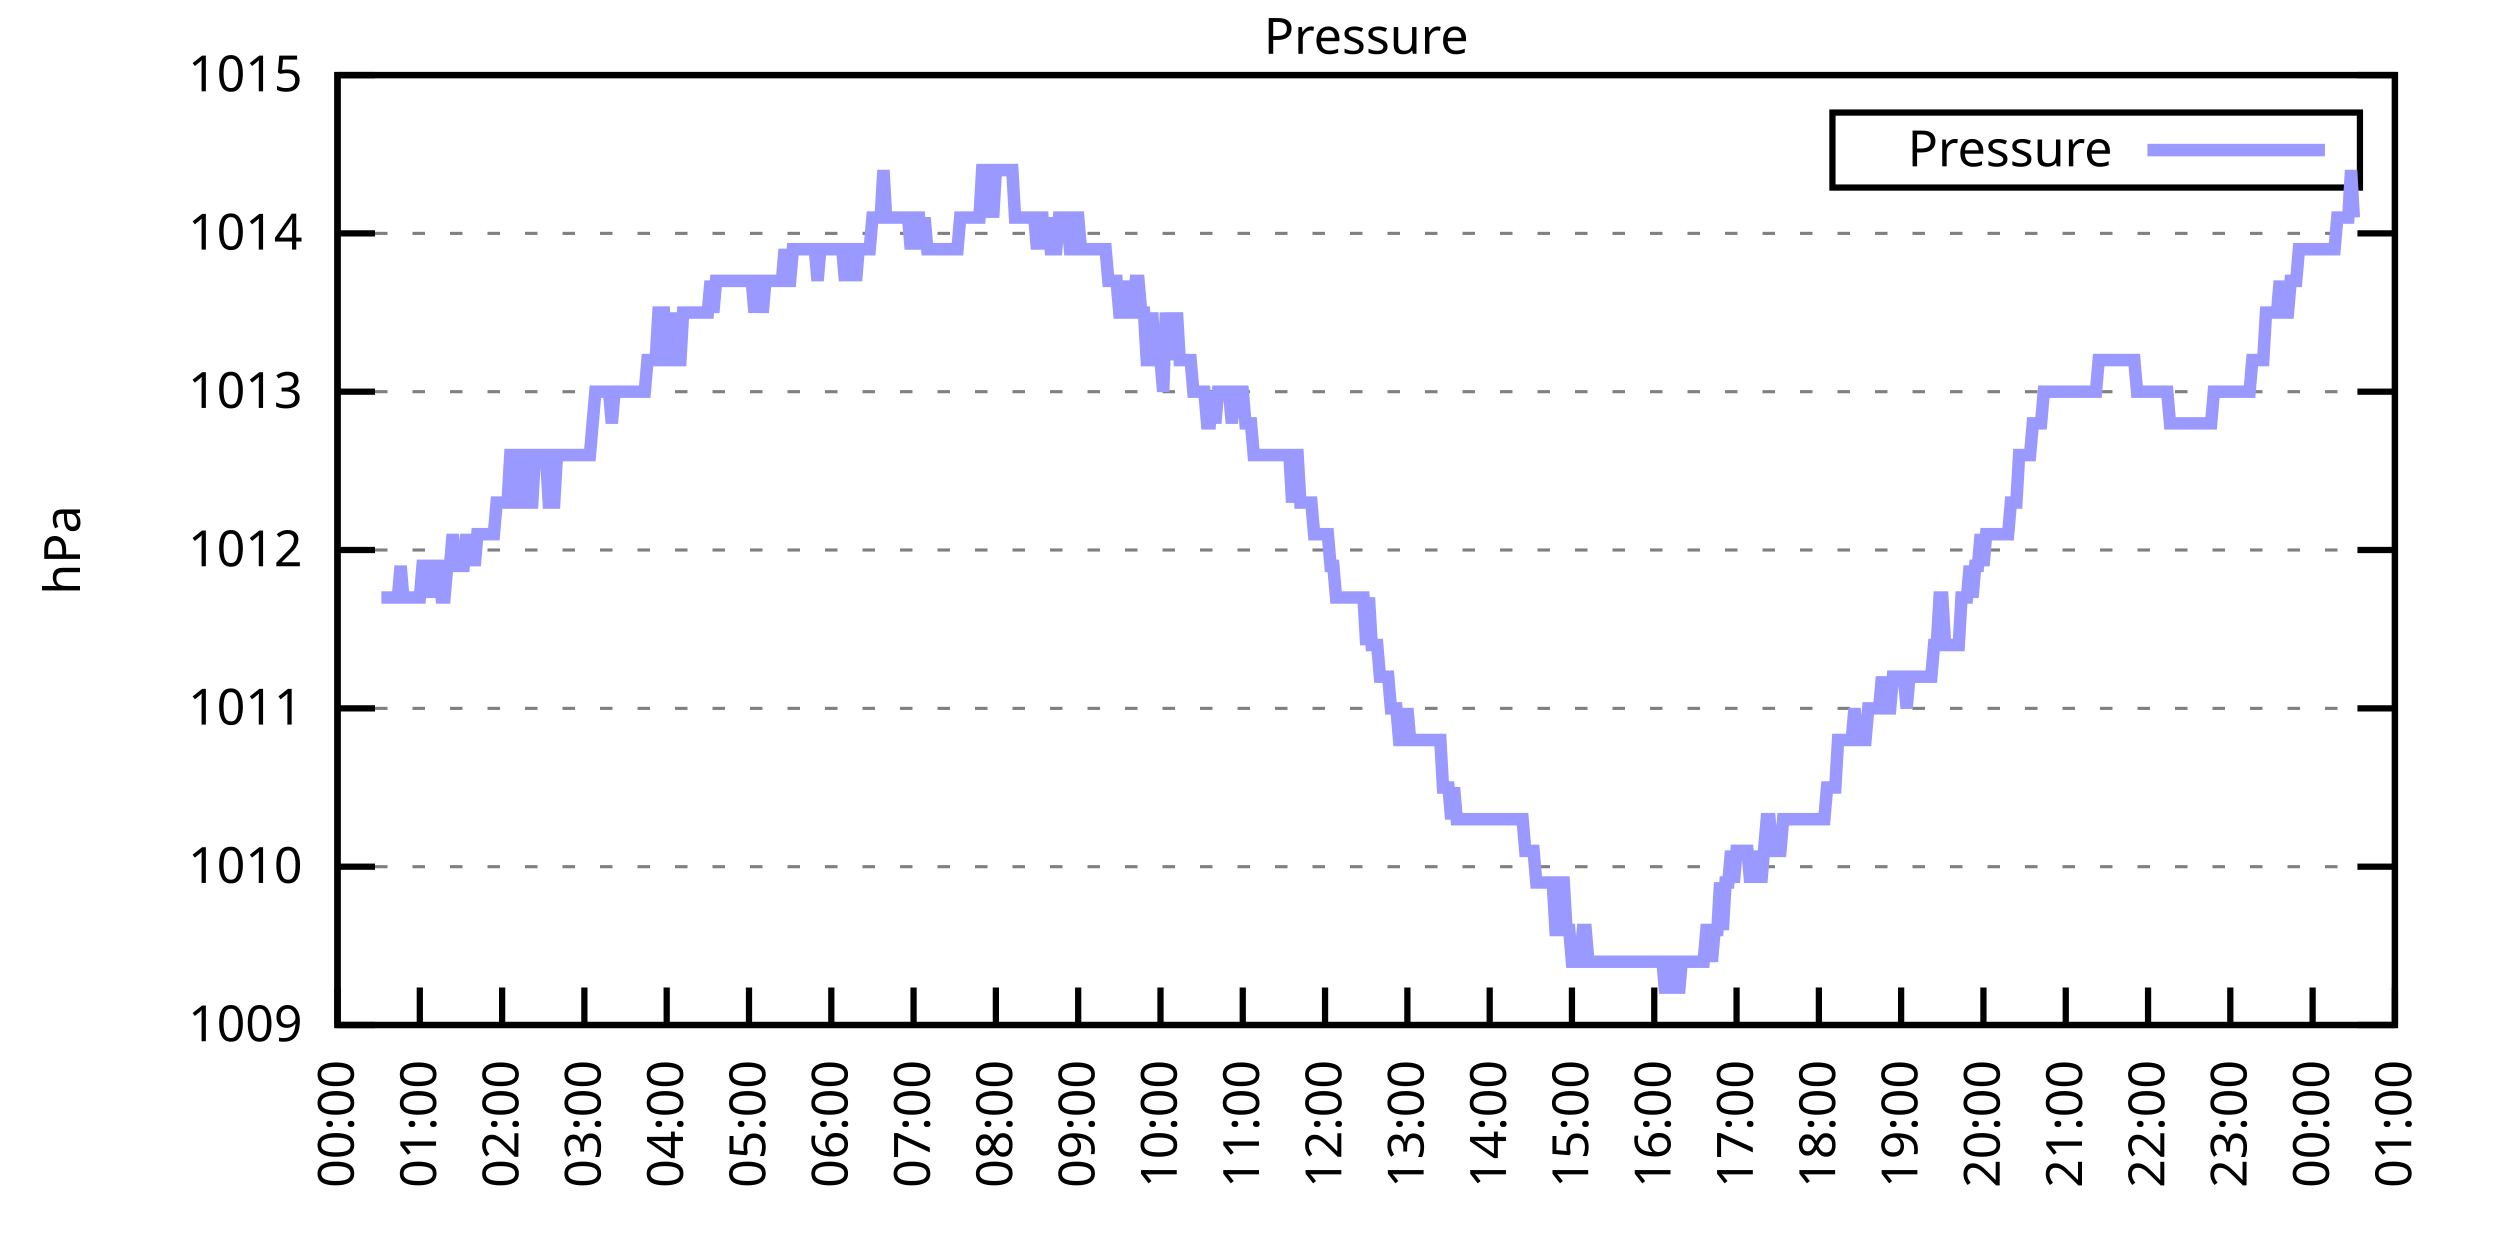
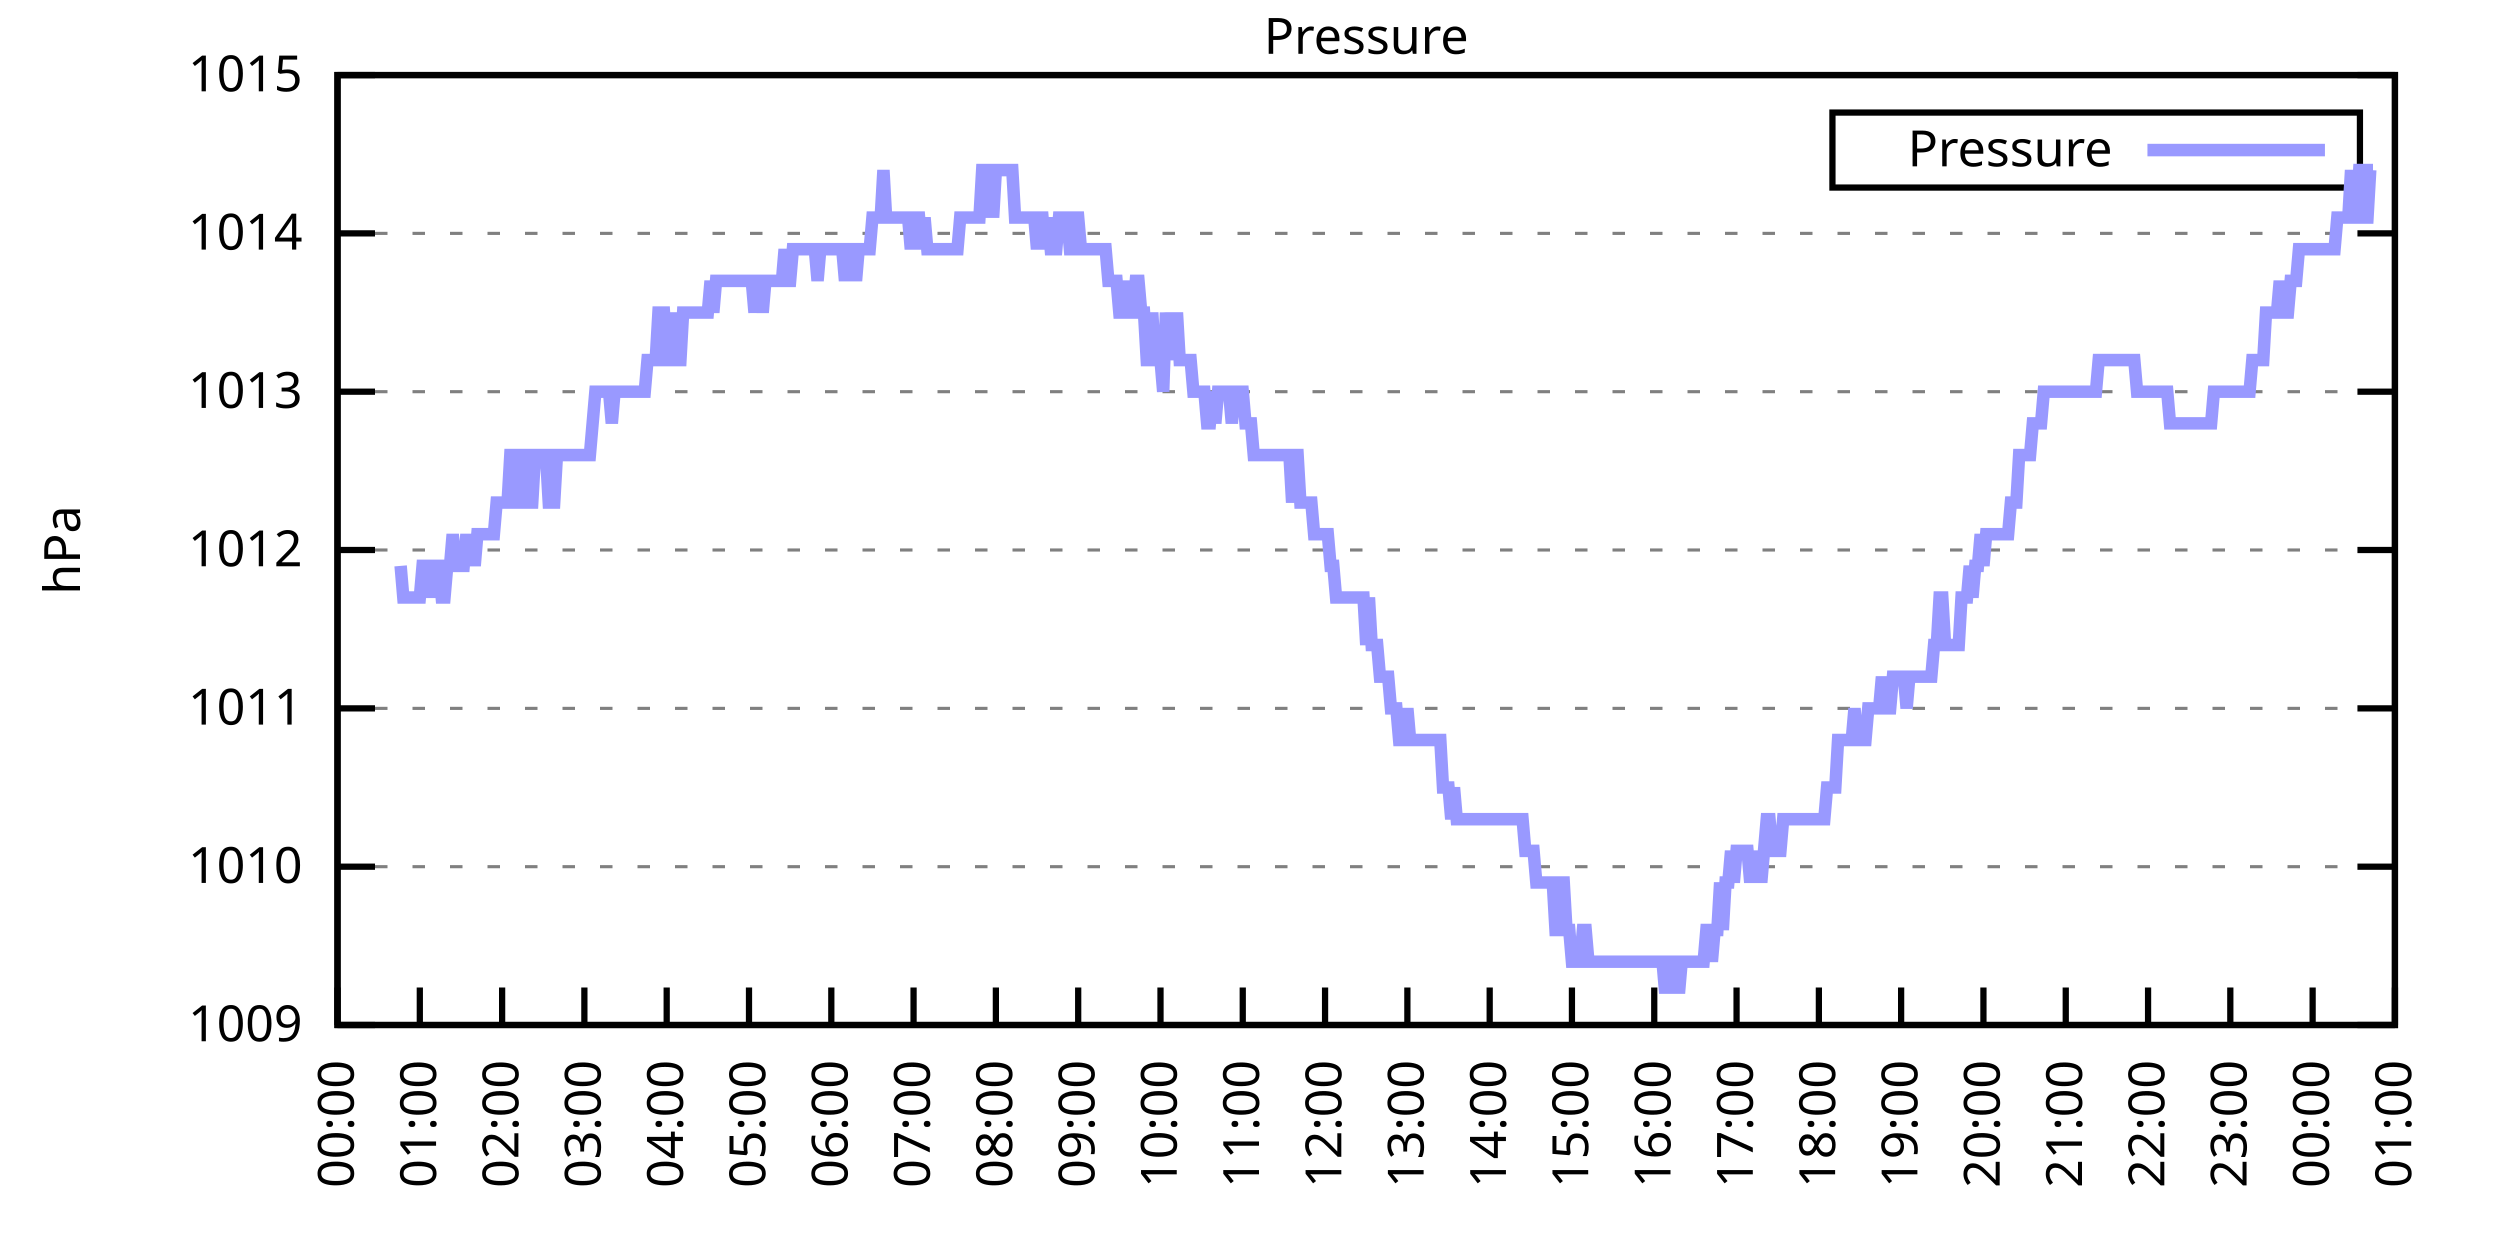
<svg xmlns="http://www.w3.org/2000/svg" xmlns:xlink="http://www.w3.org/1999/xlink" width="400" height="200" viewBox="0 0 400 200">
  <g id="gnuplot_canvas">
    <rect x="0" y="0" width="400" height="200" fill="none" />
    <defs>
      <circle id="gpDot" r="0.5" stroke-width="0.5" stroke="currentColor" />
      <path id="gpPt0" stroke-width="0.333" stroke="currentColor" d="M-1,0 h2 M0,-1 v2" />
      <path id="gpPt1" stroke-width="0.333" stroke="currentColor" d="M-1,-1 L1,1 M1,-1 L-1,1" />
      <path id="gpPt2" stroke-width="0.333" stroke="currentColor" d="M-1,0 L1,0 M0,-1 L0,1 M-1,-1 L1,1 M-1,1 L1,-1" />
      <rect id="gpPt3" stroke-width="0.333" stroke="currentColor" x="-1" y="-1" width="2" height="2" />
      <rect id="gpPt4" stroke-width="0.333" stroke="currentColor" fill="currentColor" x="-1" y="-1" width="2" height="2" />
      <circle id="gpPt5" stroke-width="0.333" stroke="currentColor" cx="0" cy="0" r="1" />
      <use xlink:href="#gpPt5" id="gpPt6" fill="currentColor" stroke="none" />
      <path id="gpPt7" stroke-width="0.333" stroke="currentColor" d="M0,-1.33 L-1.33,0.67 L1.33,0.67 z" />
      <use xlink:href="#gpPt7" id="gpPt8" fill="currentColor" stroke="none" />
      <use xlink:href="#gpPt7" id="gpPt9" stroke="currentColor" transform="rotate(180)" />
      <use xlink:href="#gpPt9" id="gpPt10" fill="currentColor" stroke="none" />
      <use xlink:href="#gpPt3" id="gpPt11" stroke="currentColor" transform="rotate(45)" />
      <use xlink:href="#gpPt11" id="gpPt12" fill="currentColor" stroke="none" />
      <path id="gpPt13" stroke-width="0.333" stroke="currentColor" d="M0,1.330 L1.265,0.411 L0.782,-1.067 L-0.782,-1.076 L-1.265,0.411 z" />
      <use xlink:href="#gpPt13" id="gpPt14" fill="currentColor" stroke="none" />
      <filter id="textbox" filterUnits="objectBoundingBox" x="0" y="0" height="1" width="1">
        <feFlood flood-color="white" flood-opacity="1" result="bgnd" />
        <feComposite in="SourceGraphic" in2="bgnd" operator="atop" />
      </filter>
      <filter id="greybox" filterUnits="objectBoundingBox" x="0" y="0" height="1" width="1">
        <feFlood flood-color="lightgrey" flood-opacity="1" result="grey" />
        <feComposite in="SourceGraphic" in2="grey" operator="atop" />
      </filter>
    </defs>
    <g fill="none" color="white" stroke="currentColor" stroke-width="1.00" stroke-linecap="butt" stroke-linejoin="miter">
</g>
    <g fill="none" color="black" stroke="currentColor" stroke-width="1.00" stroke-linecap="butt" stroke-linejoin="miter">
      <g stroke="none" shape-rendering="crispEdges">
        <polygon fill="rgb(255, 255, 255)" points="54.00,164.00 383.18,164.00 383.18,12.02 54.00,12.02 " />
      </g>
    </g>
    <g fill="none" color="black" stroke="currentColor" stroke-width="1.00" stroke-linecap="butt" stroke-linejoin="miter">
</g>
    <g fill="none" color="black" stroke="black" stroke-width="0.50" stroke-linecap="butt" stroke-linejoin="miter">
</g>
    <g fill="none" color="gray" stroke="currentColor" stroke-width="0.50" stroke-linecap="butt" stroke-linejoin="miter">
      <path stroke="gray" stroke-dasharray="2,4" class="gridline" d="M54.00,164.00 L383.19,164.00  " />
    </g>
    <g fill="none" color="gray" stroke="gray" stroke-width="1.00" stroke-linecap="butt" stroke-linejoin="miter">
</g>
    <g fill="none" color="black" stroke="currentColor" stroke-width="1.00" stroke-linecap="butt" stroke-linejoin="miter">
      <path stroke="black" d="M54.00,164.00 L60.00,164.00 M383.19,164.00 L377.19,164.00  " />
      <g transform="translate(48.40,166.60)" stroke="none" fill="black" font-family="Sans" font-size="8.00" text-anchor="end">
        <text>
          <tspan font-family="Sans"> 1009</tspan>
        </text>
      </g>
    </g>
    <g fill="none" color="black" stroke="currentColor" stroke-width="1.00" stroke-linecap="butt" stroke-linejoin="miter">
</g>
    <g fill="none" color="black" stroke="black" stroke-width="0.50" stroke-linecap="butt" stroke-linejoin="miter">
</g>
    <g fill="none" color="gray" stroke="currentColor" stroke-width="0.50" stroke-linecap="butt" stroke-linejoin="miter">
      <path stroke="gray" stroke-dasharray="2,4" class="gridline" d="M54.00,138.67 L383.19,138.67  " />
    </g>
    <g fill="none" color="gray" stroke="gray" stroke-width="1.00" stroke-linecap="butt" stroke-linejoin="miter">
</g>
    <g fill="none" color="black" stroke="currentColor" stroke-width="1.00" stroke-linecap="butt" stroke-linejoin="miter">
      <path stroke="black" d="M54.00,138.67 L60.00,138.67 M383.19,138.67 L377.19,138.67  " />
      <g transform="translate(48.40,141.27)" stroke="none" fill="black" font-family="Sans" font-size="8.00" text-anchor="end">
        <text>
          <tspan font-family="Sans"> 1010</tspan>
        </text>
      </g>
    </g>
    <g fill="none" color="black" stroke="currentColor" stroke-width="1.00" stroke-linecap="butt" stroke-linejoin="miter">
</g>
    <g fill="none" color="black" stroke="black" stroke-width="0.50" stroke-linecap="butt" stroke-linejoin="miter">
</g>
    <g fill="none" color="gray" stroke="currentColor" stroke-width="0.50" stroke-linecap="butt" stroke-linejoin="miter">
      <path stroke="gray" stroke-dasharray="2,4" class="gridline" d="M54.00,113.34 L383.19,113.34  " />
    </g>
    <g fill="none" color="gray" stroke="gray" stroke-width="1.00" stroke-linecap="butt" stroke-linejoin="miter">
</g>
    <g fill="none" color="black" stroke="currentColor" stroke-width="1.00" stroke-linecap="butt" stroke-linejoin="miter">
      <path stroke="black" d="M54.00,113.34 L60.00,113.34 M383.19,113.34 L377.19,113.34  " />
      <g transform="translate(48.40,115.94)" stroke="none" fill="black" font-family="Sans" font-size="8.00" text-anchor="end">
        <text>
          <tspan font-family="Sans"> 1011</tspan>
        </text>
      </g>
    </g>
    <g fill="none" color="black" stroke="currentColor" stroke-width="1.00" stroke-linecap="butt" stroke-linejoin="miter">
</g>
    <g fill="none" color="black" stroke="black" stroke-width="0.50" stroke-linecap="butt" stroke-linejoin="miter">
</g>
    <g fill="none" color="gray" stroke="currentColor" stroke-width="0.50" stroke-linecap="butt" stroke-linejoin="miter">
      <path stroke="gray" stroke-dasharray="2,4" class="gridline" d="M54.00,88.00 L383.19,88.00  " />
    </g>
    <g fill="none" color="gray" stroke="gray" stroke-width="1.00" stroke-linecap="butt" stroke-linejoin="miter">
</g>
    <g fill="none" color="black" stroke="currentColor" stroke-width="1.00" stroke-linecap="butt" stroke-linejoin="miter">
      <path stroke="black" d="M54.00,88.00 L60.00,88.00 M383.19,88.00 L377.19,88.00  " />
      <g transform="translate(48.40,90.60)" stroke="none" fill="black" font-family="Sans" font-size="8.00" text-anchor="end">
        <text>
          <tspan font-family="Sans"> 1012</tspan>
        </text>
      </g>
    </g>
    <g fill="none" color="black" stroke="currentColor" stroke-width="1.00" stroke-linecap="butt" stroke-linejoin="miter">
</g>
    <g fill="none" color="black" stroke="black" stroke-width="0.50" stroke-linecap="butt" stroke-linejoin="miter">
</g>
    <g fill="none" color="gray" stroke="currentColor" stroke-width="0.50" stroke-linecap="butt" stroke-linejoin="miter">
      <path stroke="gray" stroke-dasharray="2,4" class="gridline" d="M54.00,62.67 L383.19,62.67  " />
    </g>
    <g fill="none" color="gray" stroke="gray" stroke-width="1.00" stroke-linecap="butt" stroke-linejoin="miter">
</g>
    <g fill="none" color="black" stroke="currentColor" stroke-width="1.00" stroke-linecap="butt" stroke-linejoin="miter">
      <path stroke="black" d="M54.00,62.67 L60.00,62.67 M383.19,62.67 L377.19,62.67  " />
      <g transform="translate(48.40,65.27)" stroke="none" fill="black" font-family="Sans" font-size="8.00" text-anchor="end">
        <text>
          <tspan font-family="Sans"> 1013</tspan>
        </text>
      </g>
    </g>
    <g fill="none" color="black" stroke="currentColor" stroke-width="1.00" stroke-linecap="butt" stroke-linejoin="miter">
</g>
    <g fill="none" color="black" stroke="black" stroke-width="0.50" stroke-linecap="butt" stroke-linejoin="miter">
</g>
    <g fill="none" color="gray" stroke="currentColor" stroke-width="0.50" stroke-linecap="butt" stroke-linejoin="miter">
      <path stroke="gray" stroke-dasharray="2,4" class="gridline" d="M54.00,37.34 L383.19,37.34  " />
    </g>
    <g fill="none" color="gray" stroke="gray" stroke-width="1.00" stroke-linecap="butt" stroke-linejoin="miter">
</g>
    <g fill="none" color="black" stroke="currentColor" stroke-width="1.00" stroke-linecap="butt" stroke-linejoin="miter">
      <path stroke="black" d="M54.00,37.34 L60.00,37.34 M383.19,37.34 L377.19,37.34  " />
      <g transform="translate(48.40,39.94)" stroke="none" fill="black" font-family="Sans" font-size="8.00" text-anchor="end">
        <text>
          <tspan font-family="Sans"> 1014</tspan>
        </text>
      </g>
    </g>
    <g fill="none" color="black" stroke="currentColor" stroke-width="1.00" stroke-linecap="butt" stroke-linejoin="miter">
</g>
    <g fill="none" color="black" stroke="black" stroke-width="0.50" stroke-linecap="butt" stroke-linejoin="miter">
</g>
    <g fill="none" color="gray" stroke="currentColor" stroke-width="0.50" stroke-linecap="butt" stroke-linejoin="miter">
      <path stroke="gray" stroke-dasharray="2,4" class="gridline" d="M54.00,12.01 L383.19,12.01  " />
    </g>
    <g fill="none" color="gray" stroke="gray" stroke-width="1.00" stroke-linecap="butt" stroke-linejoin="miter">
</g>
    <g fill="none" color="black" stroke="currentColor" stroke-width="1.00" stroke-linecap="butt" stroke-linejoin="miter">
      <path stroke="black" d="M54.00,12.01 L60.00,12.01 M383.19,12.01 L377.19,12.01  " />
      <g transform="translate(48.40,14.61)" stroke="none" fill="black" font-family="Sans" font-size="8.00" text-anchor="end">
        <text>
          <tspan font-family="Sans"> 1015</tspan>
        </text>
      </g>
    </g>
    <g fill="none" color="black" stroke="currentColor" stroke-width="1.00" stroke-linecap="butt" stroke-linejoin="miter">
      <path stroke="black" d="M54.00,164.00 L54.00,158.00  " />
      <g transform="translate(56.60,169.60) rotate(270.00)" stroke="none" fill="black" font-family="Sans" font-size="8.00" text-anchor="end">
        <text>
          <tspan font-family="Sans">00:00</tspan>
        </text>
      </g>
    </g>
    <g fill="none" color="black" stroke="currentColor" stroke-width="1.00" stroke-linecap="butt" stroke-linejoin="miter">
      <path stroke="black" d="M67.17,164.00 L67.17,158.00  " />
      <g transform="translate(69.77,169.60) rotate(270.00)" stroke="none" fill="black" font-family="Sans" font-size="8.00" text-anchor="end">
        <text>
          <tspan font-family="Sans">01:00</tspan>
        </text>
      </g>
    </g>
    <g fill="none" color="black" stroke="currentColor" stroke-width="1.00" stroke-linecap="butt" stroke-linejoin="miter">
      <path stroke="black" d="M80.34,164.00 L80.34,158.00  " />
      <g transform="translate(82.94,169.60) rotate(270.00)" stroke="none" fill="black" font-family="Sans" font-size="8.00" text-anchor="end">
        <text>
          <tspan font-family="Sans">02:00</tspan>
        </text>
      </g>
    </g>
    <g fill="none" color="black" stroke="currentColor" stroke-width="1.00" stroke-linecap="butt" stroke-linejoin="miter">
      <path stroke="black" d="M93.50,164.00 L93.50,158.00  " />
      <g transform="translate(96.10,169.60) rotate(270.00)" stroke="none" fill="black" font-family="Sans" font-size="8.00" text-anchor="end">
        <text>
          <tspan font-family="Sans">03:00</tspan>
        </text>
      </g>
    </g>
    <g fill="none" color="black" stroke="currentColor" stroke-width="1.00" stroke-linecap="butt" stroke-linejoin="miter">
      <path stroke="black" d="M106.67,164.00 L106.67,158.00  " />
      <g transform="translate(109.27,169.60) rotate(270.00)" stroke="none" fill="black" font-family="Sans" font-size="8.00" text-anchor="end">
        <text>
          <tspan font-family="Sans">04:00</tspan>
        </text>
      </g>
    </g>
    <g fill="none" color="black" stroke="currentColor" stroke-width="1.00" stroke-linecap="butt" stroke-linejoin="miter">
      <path stroke="black" d="M119.84,164.00 L119.84,158.00  " />
      <g transform="translate(122.44,169.60) rotate(270.00)" stroke="none" fill="black" font-family="Sans" font-size="8.00" text-anchor="end">
        <text>
          <tspan font-family="Sans">05:00</tspan>
        </text>
      </g>
    </g>
    <g fill="none" color="black" stroke="currentColor" stroke-width="1.00" stroke-linecap="butt" stroke-linejoin="miter">
      <path stroke="black" d="M133.01,164.00 L133.01,158.00  " />
      <g transform="translate(135.61,169.60) rotate(270.00)" stroke="none" fill="black" font-family="Sans" font-size="8.00" text-anchor="end">
        <text>
          <tspan font-family="Sans">06:00</tspan>
        </text>
      </g>
    </g>
    <g fill="none" color="black" stroke="currentColor" stroke-width="1.00" stroke-linecap="butt" stroke-linejoin="miter">
      <path stroke="black" d="M146.17,164.00 L146.17,158.00  " />
      <g transform="translate(148.77,169.60) rotate(270.00)" stroke="none" fill="black" font-family="Sans" font-size="8.00" text-anchor="end">
        <text>
          <tspan font-family="Sans">07:00</tspan>
        </text>
      </g>
    </g>
    <g fill="none" color="black" stroke="currentColor" stroke-width="1.00" stroke-linecap="butt" stroke-linejoin="miter">
      <path stroke="black" d="M159.34,164.00 L159.34,158.00  " />
      <g transform="translate(161.94,169.60) rotate(270.00)" stroke="none" fill="black" font-family="Sans" font-size="8.00" text-anchor="end">
        <text>
          <tspan font-family="Sans">08:00</tspan>
        </text>
      </g>
    </g>
    <g fill="none" color="black" stroke="currentColor" stroke-width="1.00" stroke-linecap="butt" stroke-linejoin="miter">
      <path stroke="black" d="M172.51,164.00 L172.51,158.00  " />
      <g transform="translate(175.11,169.60) rotate(270.00)" stroke="none" fill="black" font-family="Sans" font-size="8.00" text-anchor="end">
        <text>
          <tspan font-family="Sans">09:00</tspan>
        </text>
      </g>
    </g>
    <g fill="none" color="black" stroke="currentColor" stroke-width="1.00" stroke-linecap="butt" stroke-linejoin="miter">
      <path stroke="black" d="M185.68,164.00 L185.68,158.00  " />
      <g transform="translate(188.28,169.60) rotate(270.00)" stroke="none" fill="black" font-family="Sans" font-size="8.00" text-anchor="end">
        <text>
          <tspan font-family="Sans">10:00</tspan>
        </text>
      </g>
    </g>
    <g fill="none" color="black" stroke="currentColor" stroke-width="1.00" stroke-linecap="butt" stroke-linejoin="miter">
      <path stroke="black" d="M198.84,164.00 L198.84,158.00  " />
      <g transform="translate(201.44,169.60) rotate(270.00)" stroke="none" fill="black" font-family="Sans" font-size="8.00" text-anchor="end">
        <text>
          <tspan font-family="Sans">11:00</tspan>
        </text>
      </g>
    </g>
    <g fill="none" color="black" stroke="currentColor" stroke-width="1.00" stroke-linecap="butt" stroke-linejoin="miter">
      <path stroke="black" d="M212.01,164.00 L212.01,158.00  " />
      <g transform="translate(214.61,169.60) rotate(270.00)" stroke="none" fill="black" font-family="Sans" font-size="8.00" text-anchor="end">
        <text>
          <tspan font-family="Sans">12:00</tspan>
        </text>
      </g>
    </g>
    <g fill="none" color="black" stroke="currentColor" stroke-width="1.00" stroke-linecap="butt" stroke-linejoin="miter">
      <path stroke="black" d="M225.18,164.00 L225.18,158.00  " />
      <g transform="translate(227.78,169.60) rotate(270.00)" stroke="none" fill="black" font-family="Sans" font-size="8.00" text-anchor="end">
        <text>
          <tspan font-family="Sans">13:00</tspan>
        </text>
      </g>
    </g>
    <g fill="none" color="black" stroke="currentColor" stroke-width="1.00" stroke-linecap="butt" stroke-linejoin="miter">
      <path stroke="black" d="M238.35,164.00 L238.35,158.00  " />
      <g transform="translate(240.95,169.60) rotate(270.00)" stroke="none" fill="black" font-family="Sans" font-size="8.00" text-anchor="end">
        <text>
          <tspan font-family="Sans">14:00</tspan>
        </text>
      </g>
    </g>
    <g fill="none" color="black" stroke="currentColor" stroke-width="1.00" stroke-linecap="butt" stroke-linejoin="miter">
      <path stroke="black" d="M251.51,164.00 L251.51,158.00  " />
      <g transform="translate(254.11,169.60) rotate(270.00)" stroke="none" fill="black" font-family="Sans" font-size="8.00" text-anchor="end">
        <text>
          <tspan font-family="Sans">15:00</tspan>
        </text>
      </g>
    </g>
    <g fill="none" color="black" stroke="currentColor" stroke-width="1.00" stroke-linecap="butt" stroke-linejoin="miter">
      <path stroke="black" d="M264.68,164.00 L264.68,158.00  " />
      <g transform="translate(267.28,169.60) rotate(270.00)" stroke="none" fill="black" font-family="Sans" font-size="8.00" text-anchor="end">
        <text>
          <tspan font-family="Sans">16:00</tspan>
        </text>
      </g>
    </g>
    <g fill="none" color="black" stroke="currentColor" stroke-width="1.00" stroke-linecap="butt" stroke-linejoin="miter">
      <path stroke="black" d="M277.85,164.00 L277.85,158.00  " />
      <g transform="translate(280.45,169.60) rotate(270.00)" stroke="none" fill="black" font-family="Sans" font-size="8.00" text-anchor="end">
        <text>
          <tspan font-family="Sans">17:00</tspan>
        </text>
      </g>
    </g>
    <g fill="none" color="black" stroke="currentColor" stroke-width="1.00" stroke-linecap="butt" stroke-linejoin="miter">
      <path stroke="black" d="M291.02,164.00 L291.02,158.00  " />
      <g transform="translate(293.62,169.60) rotate(270.00)" stroke="none" fill="black" font-family="Sans" font-size="8.00" text-anchor="end">
        <text>
          <tspan font-family="Sans">18:00</tspan>
        </text>
      </g>
    </g>
    <g fill="none" color="black" stroke="currentColor" stroke-width="1.00" stroke-linecap="butt" stroke-linejoin="miter">
      <path stroke="black" d="M304.18,164.00 L304.18,158.00  " />
      <g transform="translate(306.78,169.60) rotate(270.00)" stroke="none" fill="black" font-family="Sans" font-size="8.00" text-anchor="end">
        <text>
          <tspan font-family="Sans">19:00</tspan>
        </text>
      </g>
    </g>
    <g fill="none" color="black" stroke="currentColor" stroke-width="1.00" stroke-linecap="butt" stroke-linejoin="miter">
      <path stroke="black" d="M317.35,164.00 L317.35,158.00  " />
      <g transform="translate(319.95,169.60) rotate(270.00)" stroke="none" fill="black" font-family="Sans" font-size="8.00" text-anchor="end">
        <text>
          <tspan font-family="Sans">20:00</tspan>
        </text>
      </g>
    </g>
    <g fill="none" color="black" stroke="currentColor" stroke-width="1.00" stroke-linecap="butt" stroke-linejoin="miter">
      <path stroke="black" d="M330.52,164.00 L330.52,158.00  " />
      <g transform="translate(333.12,169.60) rotate(270.00)" stroke="none" fill="black" font-family="Sans" font-size="8.00" text-anchor="end">
        <text>
          <tspan font-family="Sans">21:00</tspan>
        </text>
      </g>
    </g>
    <g fill="none" color="black" stroke="currentColor" stroke-width="1.00" stroke-linecap="butt" stroke-linejoin="miter">
      <path stroke="black" d="M343.69,164.00 L343.69,158.00  " />
      <g transform="translate(346.29,169.60) rotate(270.00)" stroke="none" fill="black" font-family="Sans" font-size="8.00" text-anchor="end">
        <text>
          <tspan font-family="Sans">22:00</tspan>
        </text>
      </g>
    </g>
    <g fill="none" color="black" stroke="currentColor" stroke-width="1.00" stroke-linecap="butt" stroke-linejoin="miter">
      <path stroke="black" d="M356.85,164.00 L356.85,158.00  " />
      <g transform="translate(359.45,169.60) rotate(270.00)" stroke="none" fill="black" font-family="Sans" font-size="8.00" text-anchor="end">
        <text>
          <tspan font-family="Sans">23:00</tspan>
        </text>
      </g>
    </g>
    <g fill="none" color="black" stroke="currentColor" stroke-width="1.00" stroke-linecap="butt" stroke-linejoin="miter">
      <path stroke="black" d="M370.02,164.00 L370.02,158.00  " />
      <g transform="translate(372.62,169.60) rotate(270.00)" stroke="none" fill="black" font-family="Sans" font-size="8.00" text-anchor="end">
        <text>
          <tspan font-family="Sans">00:00</tspan>
        </text>
      </g>
    </g>
    <g fill="none" color="black" stroke="currentColor" stroke-width="1.00" stroke-linecap="butt" stroke-linejoin="miter">
      <path stroke="black" d="M383.19,164.00 L383.19,158.00  " />
      <g transform="translate(385.79,169.60) rotate(270.00)" stroke="none" fill="black" font-family="Sans" font-size="8.00" text-anchor="end">
        <text>
          <tspan font-family="Sans">01:00</tspan>
        </text>
      </g>
    </g>
    <g fill="none" color="black" stroke="currentColor" stroke-width="1.00" stroke-linecap="butt" stroke-linejoin="miter">
</g>
    <g fill="none" color="black" stroke="currentColor" stroke-width="1.00" stroke-linecap="butt" stroke-linejoin="miter">
      <path stroke="black" d="M54.00,12.01 L54.00,164.00 L383.19,164.00 L383.19,12.01 L54.00,12.01 Z  " />
    </g>
    <g fill="none" color="black" stroke="currentColor" stroke-width="1.00" stroke-linecap="butt" stroke-linejoin="miter">
</g>
    <g fill="none" color="black" stroke="currentColor" stroke-width="1.00" stroke-linecap="butt" stroke-linejoin="miter">
      <path stroke="black" d="M293.19,30.01 L293.19,18.01 L377.59,18.01 L377.59,30.01 L293.19,30.01 Z  " />
    </g>
    <g id="Pressure_plot_1">
      <g fill="none" color="white" stroke="black" stroke-width="2.00" stroke-linecap="butt" stroke-linejoin="miter">
</g>
      <g fill="none" color="black" stroke="currentColor" stroke-width="2.00" stroke-linecap="butt" stroke-linejoin="miter">
        <g transform="translate(337.99,26.61)" stroke="none" fill="black" font-family="Sans" font-size="8.00" text-anchor="end">
          <text>
            <tspan font-family="Sans">Pressure</tspan>
          </text>
        </g>
      </g>
      <g fill="none" color="black" stroke="currentColor" stroke-width="2.00" stroke-linecap="butt" stroke-linejoin="miter">
-         <path stroke="rgb(153, 153, 255)" d="M343.59,24.01 L371.99,24.01 M61.02,95.60 L61.46,95.60 L61.90,95.60 L62.34,95.60 L62.78,95.60 L63.22,95.60   L63.66,95.60 L64.10,90.54 L64.53,95.60 L64.97,95.60 L65.41,95.60 L65.85,95.60 L66.29,95.60 L66.73,95.60   L67.17,95.60 L67.61,90.54 L68.05,90.54 L68.48,90.54 L68.92,95.60 L69.36,90.54 L69.80,90.54 L70.24,90.54   L70.68,95.60 L71.12,95.60 L71.56,90.54 L72.00,90.54 L72.43,85.47 L72.87,90.54 L73.31,90.54 L73.75,90.54   L74.19,90.54 L74.63,85.47 L75.07,90.54 L75.51,85.47 L75.95,90.54 L76.38,85.47 L76.82,85.47 L77.26,85.47   L77.70,85.47 L78.14,85.47 L78.58,85.47 L79.02,85.47 L79.46,80.41 L79.90,80.41 L80.34,80.41 L80.77,80.41   L81.21,80.41 L81.65,72.81 L82.09,72.81 L82.53,80.41 L82.97,80.41 L83.41,80.41 L83.85,72.81 L84.29,72.81   L84.72,80.41 L85.16,80.41 L85.60,72.81 L86.04,72.81 L86.48,72.81 L86.92,72.81 L87.36,72.81 L87.80,80.41   L88.24,80.41 L88.67,80.41 L89.11,72.81 L89.55,72.81 L89.99,72.81 L90.43,72.81 L90.87,72.81 L91.31,72.81   L91.75,72.81 L92.19,72.81 L92.62,72.81 L93.06,72.81 L93.50,72.81 L93.94,72.81 L94.38,72.81 L94.82,67.74   L95.26,62.67 L95.70,62.67 L96.14,62.67 L96.58,62.67 L97.01,62.67 L97.45,62.67 L97.89,67.74 L98.33,62.67   L98.77,62.67 L99.21,62.67 L99.65,62.67 L100.09,62.67 L100.53,62.67 L100.96,62.67 L101.40,62.67 L101.84,62.67   L102.28,62.67 L102.72,62.67 L103.16,62.67 L103.60,57.61 L104.04,57.61 L104.48,57.61 L104.91,57.61 L105.35,50.01   L105.79,50.01 L106.23,50.01 L106.67,57.61 L107.11,57.61 L107.55,50.01 L107.99,57.61 L108.43,57.61 L108.87,57.61   L109.30,50.01 L109.74,50.01 L110.18,50.01 L110.62,50.01 L111.06,50.01 L111.50,50.01 L111.94,50.01 L112.38,50.01   L112.82,50.01 L113.25,50.01 L113.69,44.94 L114.13,50.01 L114.57,44.94 L115.01,44.94 L115.45,44.94 L115.89,44.94   L116.33,44.94 L116.77,44.94 L117.20,44.94 L117.64,44.94 L118.08,44.94 L118.52,44.94 L118.96,44.94 L119.40,44.94   L119.84,44.94 L120.28,44.94 L120.72,50.01 L121.15,44.94 L121.59,44.94 L122.03,50.01 L122.47,44.94 L122.91,44.94   L123.35,44.94 L123.79,44.94 L124.23,44.94 L124.67,44.94 L125.11,44.94 L125.54,39.87 L125.98,44.94 L126.42,44.94   L126.86,39.87 L127.30,39.87 L127.74,39.87 L128.18,39.87 L128.62,39.87 L129.06,39.87 L129.49,39.87 L129.93,39.87   L130.37,39.87 L130.81,44.94 L131.25,39.87 L131.69,39.87 L132.13,39.87 L132.57,39.87 L133.01,39.87 L133.44,39.87   L133.88,39.87 L134.32,39.87 L134.76,39.87 L135.20,44.94 L135.64,39.87 L136.08,39.87 L136.52,39.87 L136.96,44.94   L137.39,39.87 L137.83,39.87 L138.27,39.87 L138.71,39.87 L139.15,39.87 L139.59,34.81 L140.03,34.81 L140.47,34.81   L140.91,34.81 L141.35,27.21 L141.78,34.81 L142.22,34.81 L142.66,34.81 L143.10,34.81 L143.54,34.81 L143.98,34.81   L144.42,34.81 L144.86,34.81 L145.30,34.81 L145.73,39.87 L146.17,34.81 L146.61,34.81 L147.05,34.81 L147.49,39.87   L147.93,34.81 L148.37,39.87 L148.81,39.87 L149.25,39.87 L149.68,39.87 L150.12,39.87 L150.56,39.87 L151.00,39.87   L151.44,39.87 L151.88,39.87 L152.32,39.87 L152.76,39.87 L153.20,39.87 L153.63,34.81 L154.07,34.81 L154.51,34.81   L154.95,34.81 L155.39,34.81 L155.83,34.81 L156.27,34.81 L156.71,34.81 L157.15,27.21 L157.59,27.21 L158.02,34.81   L158.46,27.21 L158.90,34.81 L159.34,27.21 L159.78,27.21 L160.22,27.21 L160.66,27.21 L161.10,27.21 L161.54,27.21   L161.97,27.21 L162.41,34.81 L162.85,34.81 L163.29,34.81 L163.73,34.81 L164.17,34.81 L164.61,34.81 L165.05,34.81   L165.49,34.81 L165.92,39.87 L166.36,34.81 L166.80,34.81 L167.24,39.87 L167.68,34.81 L168.12,39.87 L168.56,39.87   L169.00,39.87 L169.44,34.81 L169.87,34.81 L170.31,34.81 L170.75,34.81 L171.19,39.87 L171.63,39.87 L172.07,34.81   L172.51,34.81 L172.95,39.87 L173.39,39.87 L173.83,39.87 L174.26,39.87 L174.70,39.87 L175.14,39.87 L175.58,39.87   L176.02,39.87 L176.46,39.87 L176.90,39.87 L177.34,44.94 L177.78,44.94 L178.21,44.94 L178.65,44.94 L179.09,50.01   L179.53,50.01 L179.97,50.01 L180.41,44.94 L180.85,50.01 L181.29,50.01 L181.73,44.94 L182.16,44.94 L182.60,50.01   L183.04,50.01 L183.48,57.61 L183.92,57.61 L184.36,50.01 L184.80,57.61 L185.24,57.61 L185.68,57.61 L186.11,62.67   L186.55,50.01 L186.99,57.61 L187.43,50.01 L187.87,57.61 L188.31,50.01 L188.75,57.61 L189.19,57.61 L189.63,57.61   L190.07,57.61 L190.50,57.61 L190.94,62.67 L191.38,62.67 L191.82,62.67 L192.26,62.67 L192.70,62.67 L193.14,67.74   L193.58,67.74 L194.02,62.67 L194.45,67.74 L194.89,62.67 L195.33,62.67 L195.77,62.67 L196.21,62.67 L196.65,62.67   L197.09,67.74 L197.53,62.67 L197.97,62.67 L198.40,62.67 L198.84,62.67 L199.28,67.74 L199.72,67.74 L200.16,67.74   L200.60,72.81 L201.04,72.81 L201.48,72.81 L201.92,72.81 L202.35,72.81 L202.79,72.81 L203.23,72.81 L203.67,72.81   L204.11,72.81 L204.55,72.81 L204.99,72.81 L205.43,72.81 L205.87,72.81 L206.31,72.81 L206.74,80.41 L207.18,72.81   L207.62,72.81 L208.06,80.41 L208.50,80.41 L208.94,80.41 L209.38,80.41 L209.82,80.41 L210.26,85.47 L210.69,85.47   L211.13,85.47 L211.57,85.47 L212.01,85.47 L212.45,85.47 L212.89,90.54 L213.33,90.54 L213.77,95.60 L214.21,95.60   L214.64,95.60 L215.08,95.60 L215.52,95.60 L215.96,95.60 L216.40,95.60 L216.84,95.60 L217.28,95.60 L217.72,95.60   L218.16,95.60 L218.60,103.20 L219.03,95.60 L219.47,103.20 L219.91,103.20 L220.35,103.20 L220.79,108.27 L221.23,108.27   L221.67,108.27 L222.11,108.27 L222.55,113.34 L222.98,113.34 L223.42,113.34 L223.86,118.40 L224.30,118.40 L224.74,118.40   L225.18,113.34 L225.62,118.40 L226.06,118.40 L226.50,118.40 L226.93,118.40 L227.37,118.40 L227.81,118.40 L228.25,118.40   L228.69,118.40 L229.13,118.40 L229.57,118.40 L230.01,118.40 L230.45,118.40 L230.88,126.00 L231.32,126.00 L231.76,126.00   L232.20,131.07 L232.64,126.00 L233.08,131.07 L233.52,131.07 L233.96,131.07 L234.40,131.07 L234.84,131.07 L235.27,131.07   L235.71,131.07 L236.15,131.07 L236.59,131.07 L237.03,131.07 L237.47,131.07 L237.91,131.07 L238.35,131.07 L238.79,131.07   L239.22,131.07 L239.66,131.07 L240.10,131.07 L240.54,131.07 L240.98,131.07 L241.42,131.07 L241.86,131.07 L242.30,131.07   L242.74,131.07 L243.17,131.07 L243.61,131.07 L244.05,136.14 L244.49,136.14 L244.93,136.14 L245.37,136.14 L245.81,141.20   L246.25,141.20 L246.69,141.20 L247.12,141.20 L247.56,141.20 L248.00,141.20 L248.44,141.20 L248.88,148.80 L249.32,148.80   L249.76,141.20 L250.20,141.20 L250.64,148.80 L251.08,148.80 L251.51,153.87 L251.95,153.87 L252.39,153.87 L252.83,153.87   L253.27,148.80 L253.71,148.80 L254.15,153.87 L254.59,153.87 L255.03,153.87 L255.46,153.87 L255.90,153.87 L256.34,153.87   L256.78,153.87 L257.22,153.87 L257.66,153.87 L258.10,153.87 L258.54,153.87 L258.98,153.87 L259.41,153.87 L259.85,153.87   L260.29,153.87 L260.73,153.87 L261.17,153.87 L261.61,153.87 L262.05,153.87 L262.49,153.87 L262.93,153.87 L263.36,153.87   L263.80,153.87 L264.24,153.87 L264.68,153.87 L265.12,153.87 L265.56,153.87 L266.00,153.87 L266.44,158.93 L266.88,153.87   L267.32,153.87 L267.75,158.93 L268.19,153.87 L268.63,158.93 L269.07,153.87 L269.51,153.87 L269.95,153.87 L270.39,153.87   L270.83,153.87 L271.27,153.87 L271.70,153.87 L272.14,153.87 L272.58,153.87 L273.02,148.80 L273.46,148.80 L273.90,153.87   L274.34,148.80 L274.78,148.80 L275.22,141.20 L275.65,148.80 L276.09,141.20 L276.53,141.20 L276.97,136.14 L277.41,141.20   L277.85,136.14 L278.29,136.14 L278.73,136.14 L279.17,136.14 L279.60,136.14 L280.04,141.20 L280.48,136.14 L280.92,141.20   L281.36,136.14 L281.80,141.20 L282.24,136.14 L282.68,131.07 L283.12,131.07 L283.56,136.14 L283.99,136.14 L284.43,136.14   L284.87,136.14 L285.31,131.07 L285.75,131.07 L286.19,131.07 L286.63,131.07 L287.07,131.07 L287.51,131.07 L287.94,131.07   L288.38,131.07 L288.82,131.07 L289.26,131.07 L289.70,131.07 L290.14,131.07 L290.58,131.07 L291.02,131.07 L291.46,131.07   L291.89,131.07 L292.33,126.00 L292.77,126.00 L293.21,126.00 L293.65,126.00 L294.09,118.40 L294.53,118.40 L294.97,118.40   L295.41,118.40 L295.84,118.40 L296.28,118.40 L296.72,113.34 L297.16,118.40 L297.60,118.40 L298.04,118.40 L298.48,118.40   L298.92,113.34 L299.36,113.34 L299.80,113.34 L300.23,113.34 L300.67,113.34 L301.11,108.27 L301.55,113.34 L301.99,113.34   L302.43,113.34 L302.87,108.27 L303.31,108.27 L303.75,108.27 L304.18,108.27 L304.62,108.27 L305.06,113.34 L305.50,108.27   L305.94,108.27 L306.38,108.27 L306.82,108.27 L307.26,108.27 L307.70,108.27 L308.13,108.27 L308.57,108.27 L309.01,108.27   L309.45,103.20 L309.89,103.20 L310.33,95.60 L310.77,95.60 L311.21,103.20 L311.65,103.20 L312.08,103.20 L312.52,103.20   L312.96,103.20 L313.40,103.20 L313.84,95.60 L314.28,95.60 L314.72,95.60 L315.16,90.54 L315.60,95.60 L316.04,90.54   L316.47,90.54 L316.91,85.47 L317.35,90.54 L317.79,85.47 L318.23,85.47 L318.67,85.47 L319.11,85.47 L319.55,85.47   L319.99,85.47 L320.42,85.47 L320.86,85.47 L321.30,85.47 L321.74,80.41 L322.18,80.41 L322.62,80.41 L323.06,72.81   L323.50,72.81 L323.94,72.81 L324.37,72.81 L324.81,72.81 L325.25,67.74 L325.69,67.74 L326.13,67.74 L326.57,67.74   L327.01,62.67 L327.45,62.67 L327.89,62.67 L328.33,62.67 L328.76,62.67 L329.20,62.67 L329.64,62.67 L330.08,62.67   L330.52,62.67 L330.96,62.67 L331.40,62.67 L331.84,62.67 L332.28,62.67 L332.71,62.67 L333.15,62.67 L333.59,62.67   L334.03,62.67 L334.47,62.67 L334.91,62.67 L335.35,62.67 L335.79,57.61 L336.23,57.61 L336.66,57.61 L337.10,57.61   L337.54,57.61 L337.98,57.61 L338.42,57.61 L338.86,57.61 L339.30,57.61 L339.74,57.61 L340.18,57.61 L340.61,57.61   L341.05,57.61 L341.49,57.61 L341.93,62.67 L342.37,62.67 L342.81,62.67 L343.25,62.67 L343.69,62.67 L344.13,62.67   L344.57,62.67 L345.00,62.67 L345.44,62.67 L345.88,62.67 L346.32,62.67 L346.76,62.67 L347.20,67.74 L347.64,67.74   L348.08,67.74 L348.52,67.74 L348.95,67.74 L349.39,67.74 L349.83,67.74 L350.27,67.74 L350.71,67.74 L351.15,67.74   L351.59,67.74 L352.03,67.74 L352.47,67.74 L352.90,67.74 L353.34,67.74 L353.78,67.74 L354.22,62.67 L354.66,62.67   L355.10,62.67 L355.54,62.67 L355.98,62.67 L356.42,62.67 L356.85,62.67 L357.29,62.67 L357.73,62.67 L358.17,62.67   L358.61,62.67 L359.05,62.67 L359.49,62.67 L359.93,62.67 L360.37,57.61 L360.81,57.61 L361.24,57.61 L361.68,57.61   L362.12,57.61 L362.56,50.01 L363.00,50.01 L363.44,50.01 L363.88,50.01 L364.32,50.01 L364.76,44.94 L365.19,50.01   L365.63,50.01 L366.07,50.01 L366.51,44.94 L366.95,44.94 L367.39,44.94 L367.83,39.87 L368.27,39.87 L368.71,39.87   L369.14,39.87 L369.58,39.87 L370.02,39.87 L370.46,39.87 L370.90,39.87 L371.34,39.87 L371.78,39.87 L372.22,39.87   L372.66,39.87 L373.09,39.87 L373.53,39.87 L373.97,34.81 L374.41,34.81 L374.85,34.81 L375.29,34.81 L375.73,34.81   L376.17,27.21 L376.61,34.81  " />
+         <path stroke="rgb(153, 153, 255)" d="M343.59,24.01 L371.99,24.01 M64.10,90.54 L64.53,95.60 L64.97,95.60 L65.41,95.60 L65.85,95.60 L66.29,95.60   L66.73,95.60 L67.17,95.60 L67.61,90.54 L68.05,90.54 L68.48,90.54 L68.92,95.60 L69.36,90.54 L69.80,90.54   L70.24,90.54 L70.68,95.60 L71.12,95.60 L71.56,90.54 L72.00,90.54 L72.43,85.47 L72.87,90.54 L73.31,90.54   L73.75,90.54 L74.19,90.54 L74.63,85.47 L75.07,90.54 L75.51,85.47 L75.95,90.54 L76.38,85.47 L76.82,85.47   L77.26,85.47 L77.70,85.47 L78.14,85.47 L78.58,85.47 L79.02,85.47 L79.46,80.41 L79.90,80.41 L80.34,80.41   L80.77,80.41 L81.21,80.41 L81.65,72.81 L82.09,72.81 L82.53,80.41 L82.97,80.41 L83.41,80.41 L83.85,72.81   L84.29,72.81 L84.72,80.41 L85.16,80.41 L85.60,72.81 L86.04,72.81 L86.48,72.81 L86.92,72.81 L87.36,72.81   L87.80,80.41 L88.24,80.41 L88.67,80.41 L89.11,72.81 L89.55,72.81 L89.99,72.81 L90.43,72.81 L90.87,72.81   L91.31,72.81 L91.75,72.81 L92.19,72.81 L92.62,72.81 L93.06,72.81 L93.50,72.81 L93.94,72.81 L94.38,72.81   L94.82,67.74 L95.26,62.67 L95.70,62.67 L96.14,62.67 L96.58,62.67 L97.01,62.67 L97.45,62.67 L97.89,67.74   L98.33,62.67 L98.77,62.67 L99.21,62.67 L99.65,62.67 L100.09,62.67 L100.53,62.67 L100.96,62.67 L101.40,62.67   L101.84,62.67 L102.28,62.67 L102.72,62.67 L103.16,62.67 L103.60,57.61 L104.04,57.61 L104.48,57.61 L104.91,57.61   L105.35,50.01 L105.79,50.01 L106.23,50.01 L106.67,57.61 L107.11,57.61 L107.55,50.01 L107.99,57.61 L108.43,57.61   L108.87,57.61 L109.30,50.01 L109.74,50.01 L110.18,50.01 L110.62,50.01 L111.06,50.01 L111.50,50.01 L111.94,50.01   L112.38,50.01 L112.82,50.01 L113.25,50.01 L113.69,44.94 L114.13,50.01 L114.57,44.94 L115.01,44.94 L115.45,44.94   L115.89,44.94 L116.33,44.94 L116.77,44.94 L117.20,44.94 L117.64,44.94 L118.08,44.94 L118.52,44.94 L118.96,44.94   L119.40,44.94 L119.84,44.94 L120.28,44.94 L120.72,50.01 L121.15,44.94 L121.59,44.94 L122.03,50.01 L122.47,44.94   L122.91,44.94 L123.35,44.94 L123.79,44.94 L124.23,44.94 L124.67,44.94 L125.11,44.94 L125.54,39.87 L125.98,44.94   L126.42,44.94 L126.86,39.87 L127.30,39.87 L127.74,39.87 L128.18,39.87 L128.62,39.87 L129.06,39.87 L129.49,39.87   L129.93,39.87 L130.37,39.87 L130.81,44.94 L131.25,39.87 L131.69,39.87 L132.13,39.87 L132.57,39.87 L133.01,39.87   L133.44,39.87 L133.88,39.87 L134.32,39.87 L134.76,39.87 L135.20,44.94 L135.64,39.87 L136.08,39.87 L136.52,39.87   L136.96,44.94 L137.39,39.87 L137.83,39.87 L138.27,39.87 L138.71,39.87 L139.15,39.87 L139.59,34.81 L140.03,34.81   L140.47,34.81 L140.91,34.81 L141.35,27.21 L141.78,34.81 L142.22,34.81 L142.66,34.81 L143.10,34.81 L143.54,34.81   L143.98,34.81 L144.42,34.81 L144.86,34.81 L145.30,34.81 L145.73,39.87 L146.17,34.81 L146.61,34.81 L147.05,34.81   L147.49,39.87 L147.93,34.81 L148.37,39.87 L148.81,39.87 L149.25,39.87 L149.68,39.87 L150.12,39.87 L150.56,39.87   L151.00,39.87 L151.44,39.87 L151.88,39.87 L152.32,39.87 L152.76,39.87 L153.20,39.87 L153.63,34.81 L154.07,34.81   L154.51,34.81 L154.95,34.81 L155.39,34.81 L155.83,34.81 L156.27,34.81 L156.71,34.81 L157.15,27.21 L157.59,27.21   L158.02,34.81 L158.46,27.21 L158.90,34.81 L159.34,27.21 L159.78,27.21 L160.22,27.21 L160.66,27.21 L161.10,27.21   L161.54,27.21 L161.97,27.21 L162.41,34.81 L162.85,34.81 L163.29,34.81 L163.73,34.81 L164.17,34.81 L164.61,34.81   L165.05,34.81 L165.49,34.81 L165.92,39.87 L166.36,34.81 L166.80,34.81 L167.24,39.87 L167.68,34.81 L168.12,39.87   L168.56,39.87 L169.00,39.87 L169.44,34.81 L169.87,34.81 L170.31,34.81 L170.75,34.81 L171.19,39.87 L171.63,39.87   L172.07,34.81 L172.51,34.81 L172.95,39.87 L173.39,39.87 L173.83,39.87 L174.26,39.87 L174.70,39.87 L175.14,39.87   L175.58,39.87 L176.02,39.87 L176.46,39.87 L176.90,39.87 L177.34,44.94 L177.78,44.94 L178.21,44.94 L178.65,44.94   L179.09,50.01 L179.53,50.01 L179.97,50.01 L180.41,44.94 L180.85,50.01 L181.29,50.01 L181.73,44.94 L182.16,44.94   L182.60,50.01 L183.04,50.01 L183.48,57.61 L183.92,57.61 L184.36,50.01 L184.80,57.61 L185.24,57.61 L185.68,57.61   L186.11,62.67 L186.55,50.01 L186.99,57.61 L187.43,50.01 L187.87,57.61 L188.31,50.01 L188.75,57.61 L189.19,57.61   L189.63,57.61 L190.07,57.61 L190.50,57.61 L190.94,62.67 L191.38,62.67 L191.82,62.67 L192.26,62.67 L192.70,62.67   L193.14,67.74 L193.58,67.74 L194.02,62.67 L194.45,67.74 L194.89,62.67 L195.33,62.67 L195.77,62.67 L196.21,62.67   L196.65,62.67 L197.09,67.74 L197.53,62.67 L197.97,62.67 L198.40,62.67 L198.84,62.67 L199.28,67.74 L199.72,67.74   L200.16,67.74 L200.60,72.81 L201.04,72.81 L201.48,72.81 L201.92,72.81 L202.35,72.81 L202.79,72.81 L203.23,72.81   L203.67,72.81 L204.11,72.81 L204.55,72.81 L204.99,72.81 L205.43,72.81 L205.87,72.81 L206.31,72.81 L206.74,80.41   L207.18,72.81 L207.62,72.81 L208.06,80.41 L208.50,80.41 L208.94,80.41 L209.38,80.41 L209.82,80.41 L210.26,85.47   L210.69,85.47 L211.13,85.47 L211.57,85.47 L212.01,85.47 L212.45,85.47 L212.89,90.54 L213.33,90.54 L213.77,95.60   L214.21,95.60 L214.64,95.60 L215.08,95.60 L215.52,95.60 L215.96,95.60 L216.40,95.60 L216.84,95.60 L217.28,95.60   L217.72,95.60 L218.16,95.60 L218.60,103.20 L219.03,95.60 L219.47,103.20 L219.91,103.20 L220.35,103.20 L220.79,108.27   L221.23,108.27 L221.67,108.27 L222.11,108.27 L222.55,113.34 L222.98,113.34 L223.42,113.34 L223.86,118.40 L224.30,118.40   L224.74,118.40 L225.18,113.34 L225.62,118.40 L226.06,118.40 L226.50,118.40 L226.93,118.40 L227.37,118.40 L227.81,118.40   L228.25,118.40 L228.69,118.40 L229.13,118.40 L229.57,118.40 L230.01,118.40 L230.45,118.40 L230.88,126.00 L231.32,126.00   L231.76,126.00 L232.20,131.07 L232.64,126.00 L233.08,131.07 L233.52,131.07 L233.96,131.07 L234.40,131.07 L234.84,131.07   L235.27,131.07 L235.71,131.07 L236.15,131.07 L236.59,131.07 L237.03,131.07 L237.47,131.07 L237.91,131.07 L238.35,131.07   L238.79,131.07 L239.22,131.07 L239.66,131.07 L240.10,131.07 L240.54,131.07 L240.98,131.07 L241.42,131.07 L241.86,131.07   L242.30,131.07 L242.74,131.07 L243.17,131.07 L243.61,131.07 L244.05,136.14 L244.49,136.14 L244.93,136.14 L245.37,136.14   L245.81,141.20 L246.25,141.20 L246.69,141.20 L247.12,141.20 L247.56,141.20 L248.00,141.20 L248.44,141.20 L248.88,148.80   L249.32,148.80 L249.76,141.20 L250.20,141.20 L250.64,148.80 L251.08,148.80 L251.51,153.87 L251.95,153.87 L252.39,153.87   L252.83,153.87 L253.27,148.80 L253.71,148.80 L254.15,153.87 L254.59,153.87 L255.03,153.87 L255.46,153.87 L255.90,153.87   L256.34,153.87 L256.78,153.87 L257.22,153.87 L257.66,153.87 L258.10,153.87 L258.54,153.87 L258.98,153.87 L259.41,153.87   L259.85,153.87 L260.29,153.87 L260.73,153.87 L261.17,153.87 L261.61,153.87 L262.05,153.87 L262.49,153.87 L262.93,153.87   L263.36,153.87 L263.80,153.87 L264.24,153.87 L264.68,153.87 L265.12,153.87 L265.56,153.87 L266.00,153.87 L266.44,158.93   L266.88,153.87 L267.32,153.87 L267.75,158.93 L268.19,153.87 L268.63,158.93 L269.07,153.87 L269.51,153.87 L269.95,153.87   L270.39,153.87 L270.83,153.87 L271.27,153.87 L271.70,153.87 L272.14,153.87 L272.58,153.87 L273.02,148.80 L273.46,148.80   L273.90,153.87 L274.34,148.80 L274.78,148.80 L275.22,141.20 L275.65,148.80 L276.09,141.20 L276.53,141.20 L276.97,136.14   L277.41,141.20 L277.85,136.14 L278.29,136.14 L278.73,136.14 L279.17,136.14 L279.60,136.14 L280.04,141.20 L280.48,136.14   L280.92,141.20 L281.36,136.14 L281.80,141.20 L282.24,136.14 L282.68,131.07 L283.12,131.07 L283.56,136.14 L283.99,136.14   L284.43,136.14 L284.87,136.14 L285.31,131.07 L285.75,131.07 L286.19,131.07 L286.63,131.07 L287.07,131.07 L287.51,131.07   L287.94,131.07 L288.38,131.07 L288.82,131.07 L289.26,131.07 L289.70,131.07 L290.14,131.07 L290.58,131.07 L291.02,131.07   L291.46,131.07 L291.89,131.07 L292.33,126.00 L292.77,126.00 L293.21,126.00 L293.65,126.00 L294.09,118.40 L294.53,118.40   L294.97,118.40 L295.41,118.40 L295.84,118.40 L296.28,118.40 L296.72,113.34 L297.16,118.40 L297.60,118.40 L298.04,118.40   L298.48,118.40 L298.92,113.34 L299.36,113.34 L299.80,113.34 L300.23,113.34 L300.67,113.34 L301.11,108.27 L301.55,113.34   L301.99,113.34 L302.43,113.34 L302.87,108.27 L303.31,108.27 L303.75,108.27 L304.18,108.27 L304.62,108.27 L305.06,113.34   L305.50,108.27 L305.94,108.27 L306.38,108.27 L306.82,108.27 L307.26,108.27 L307.70,108.27 L308.13,108.27 L308.57,108.27   L309.01,108.27 L309.45,103.20 L309.89,103.20 L310.33,95.60 L310.77,95.60 L311.21,103.20 L311.65,103.20 L312.08,103.20   L312.52,103.20 L312.96,103.20 L313.40,103.20 L313.84,95.60 L314.28,95.60 L314.72,95.60 L315.16,90.54 L315.60,95.60   L316.04,90.54 L316.47,90.54 L316.91,85.47 L317.35,90.54 L317.79,85.47 L318.23,85.47 L318.67,85.47 L319.11,85.47   L319.55,85.47 L319.99,85.47 L320.42,85.47 L320.86,85.47 L321.30,85.47 L321.74,80.41 L322.18,80.41 L322.62,80.41   L323.06,72.81 L323.50,72.81 L323.94,72.81 L324.37,72.81 L324.81,72.81 L325.25,67.74 L325.69,67.74 L326.13,67.74   L326.57,67.74 L327.01,62.67 L327.45,62.67 L327.89,62.67 L328.33,62.67 L328.76,62.67 L329.20,62.67 L329.64,62.67   L330.08,62.67 L330.52,62.67 L330.96,62.67 L331.40,62.67 L331.84,62.67 L332.28,62.67 L332.71,62.67 L333.15,62.67   L333.59,62.67 L334.03,62.67 L334.47,62.67 L334.91,62.67 L335.35,62.67 L335.79,57.61 L336.23,57.61 L336.66,57.61   L337.10,57.61 L337.54,57.61 L337.98,57.61 L338.42,57.61 L338.86,57.61 L339.30,57.61 L339.74,57.61 L340.18,57.61   L340.61,57.61 L341.05,57.61 L341.49,57.61 L341.93,62.67 L342.37,62.67 L342.81,62.67 L343.25,62.67 L343.69,62.67   L344.13,62.67 L344.57,62.67 L345.00,62.67 L345.44,62.67 L345.88,62.67 L346.32,62.67 L346.76,62.67 L347.20,67.74   L347.64,67.74 L348.08,67.74 L348.52,67.74 L348.95,67.74 L349.39,67.74 L349.83,67.74 L350.27,67.74 L350.71,67.74   L351.15,67.74 L351.59,67.74 L352.03,67.74 L352.47,67.74 L352.90,67.74 L353.34,67.74 L353.78,67.74 L354.22,62.67   L354.66,62.67 L355.10,62.67 L355.54,62.67 L355.98,62.67 L356.42,62.67 L356.85,62.67 L357.29,62.67 L357.73,62.67   L358.17,62.67 L358.61,62.67 L359.05,62.67 L359.49,62.67 L359.93,62.67 L360.37,57.61 L360.81,57.61 L361.24,57.61   L361.68,57.61 L362.12,57.61 L362.56,50.01 L363.00,50.01 L363.44,50.01 L363.88,50.01 L364.32,50.01 L364.76,44.94   L365.19,50.01 L365.63,50.01 L366.07,50.01 L366.51,44.94 L366.95,44.94 L367.39,44.94 L367.83,39.87 L368.27,39.87   L368.71,39.87 L369.14,39.87 L369.58,39.87 L370.02,39.87 L370.46,39.87 L370.90,39.87 L371.34,39.87 L371.78,39.87   L372.22,39.87 L372.66,39.87 L373.09,39.87 L373.53,39.87 L373.97,34.81 L374.41,34.81 L374.85,34.81 L375.29,34.81   L375.73,34.81 L376.17,27.21 L376.61,34.81 L377.05,34.81 L377.48,27.21 L377.92,27.21 L378.36,34.81 L378.80,34.81   L379.24,27.21 L379.68,27.21  " />
      </g>
    </g>
    <g fill="none" color="black" stroke="currentColor" stroke-width="2.00" stroke-linecap="butt" stroke-linejoin="miter">
</g>
    <g fill="none" color="black" stroke="black" stroke-width="1.00" stroke-linecap="butt" stroke-linejoin="miter">
</g>
    <g fill="none" color="black" stroke="currentColor" stroke-width="1.00" stroke-linecap="butt" stroke-linejoin="miter">
      <path stroke="black" d="M54.00,12.01 L54.00,164.00 L383.19,164.00 L383.19,12.01 L54.00,12.01 Z  " />
      <g transform="translate(12.80,88.01) rotate(270.00)" stroke="none" fill="black" font-family="Sans" font-size="8.00" text-anchor="middle">
        <text>
          <tspan font-family="Sans">hPa</tspan>
        </text>
      </g>
    </g>
    <g fill="none" color="black" stroke="currentColor" stroke-width="1.00" stroke-linecap="butt" stroke-linejoin="miter">
</g>
    <g fill="none" color="black" stroke="currentColor" stroke-width="1.00" stroke-linecap="butt" stroke-linejoin="miter">
      <g transform="translate(218.59,8.61)" stroke="none" fill="black" font-family="Sans" font-size="8.00" text-anchor="middle">
        <text>
          <tspan font-family="Sans">Pressure</tspan>
        </text>
      </g>
    </g>
    <g fill="none" color="black" stroke="currentColor" stroke-width="1.00" stroke-linecap="butt" stroke-linejoin="miter">
</g>
  </g>
</svg>
